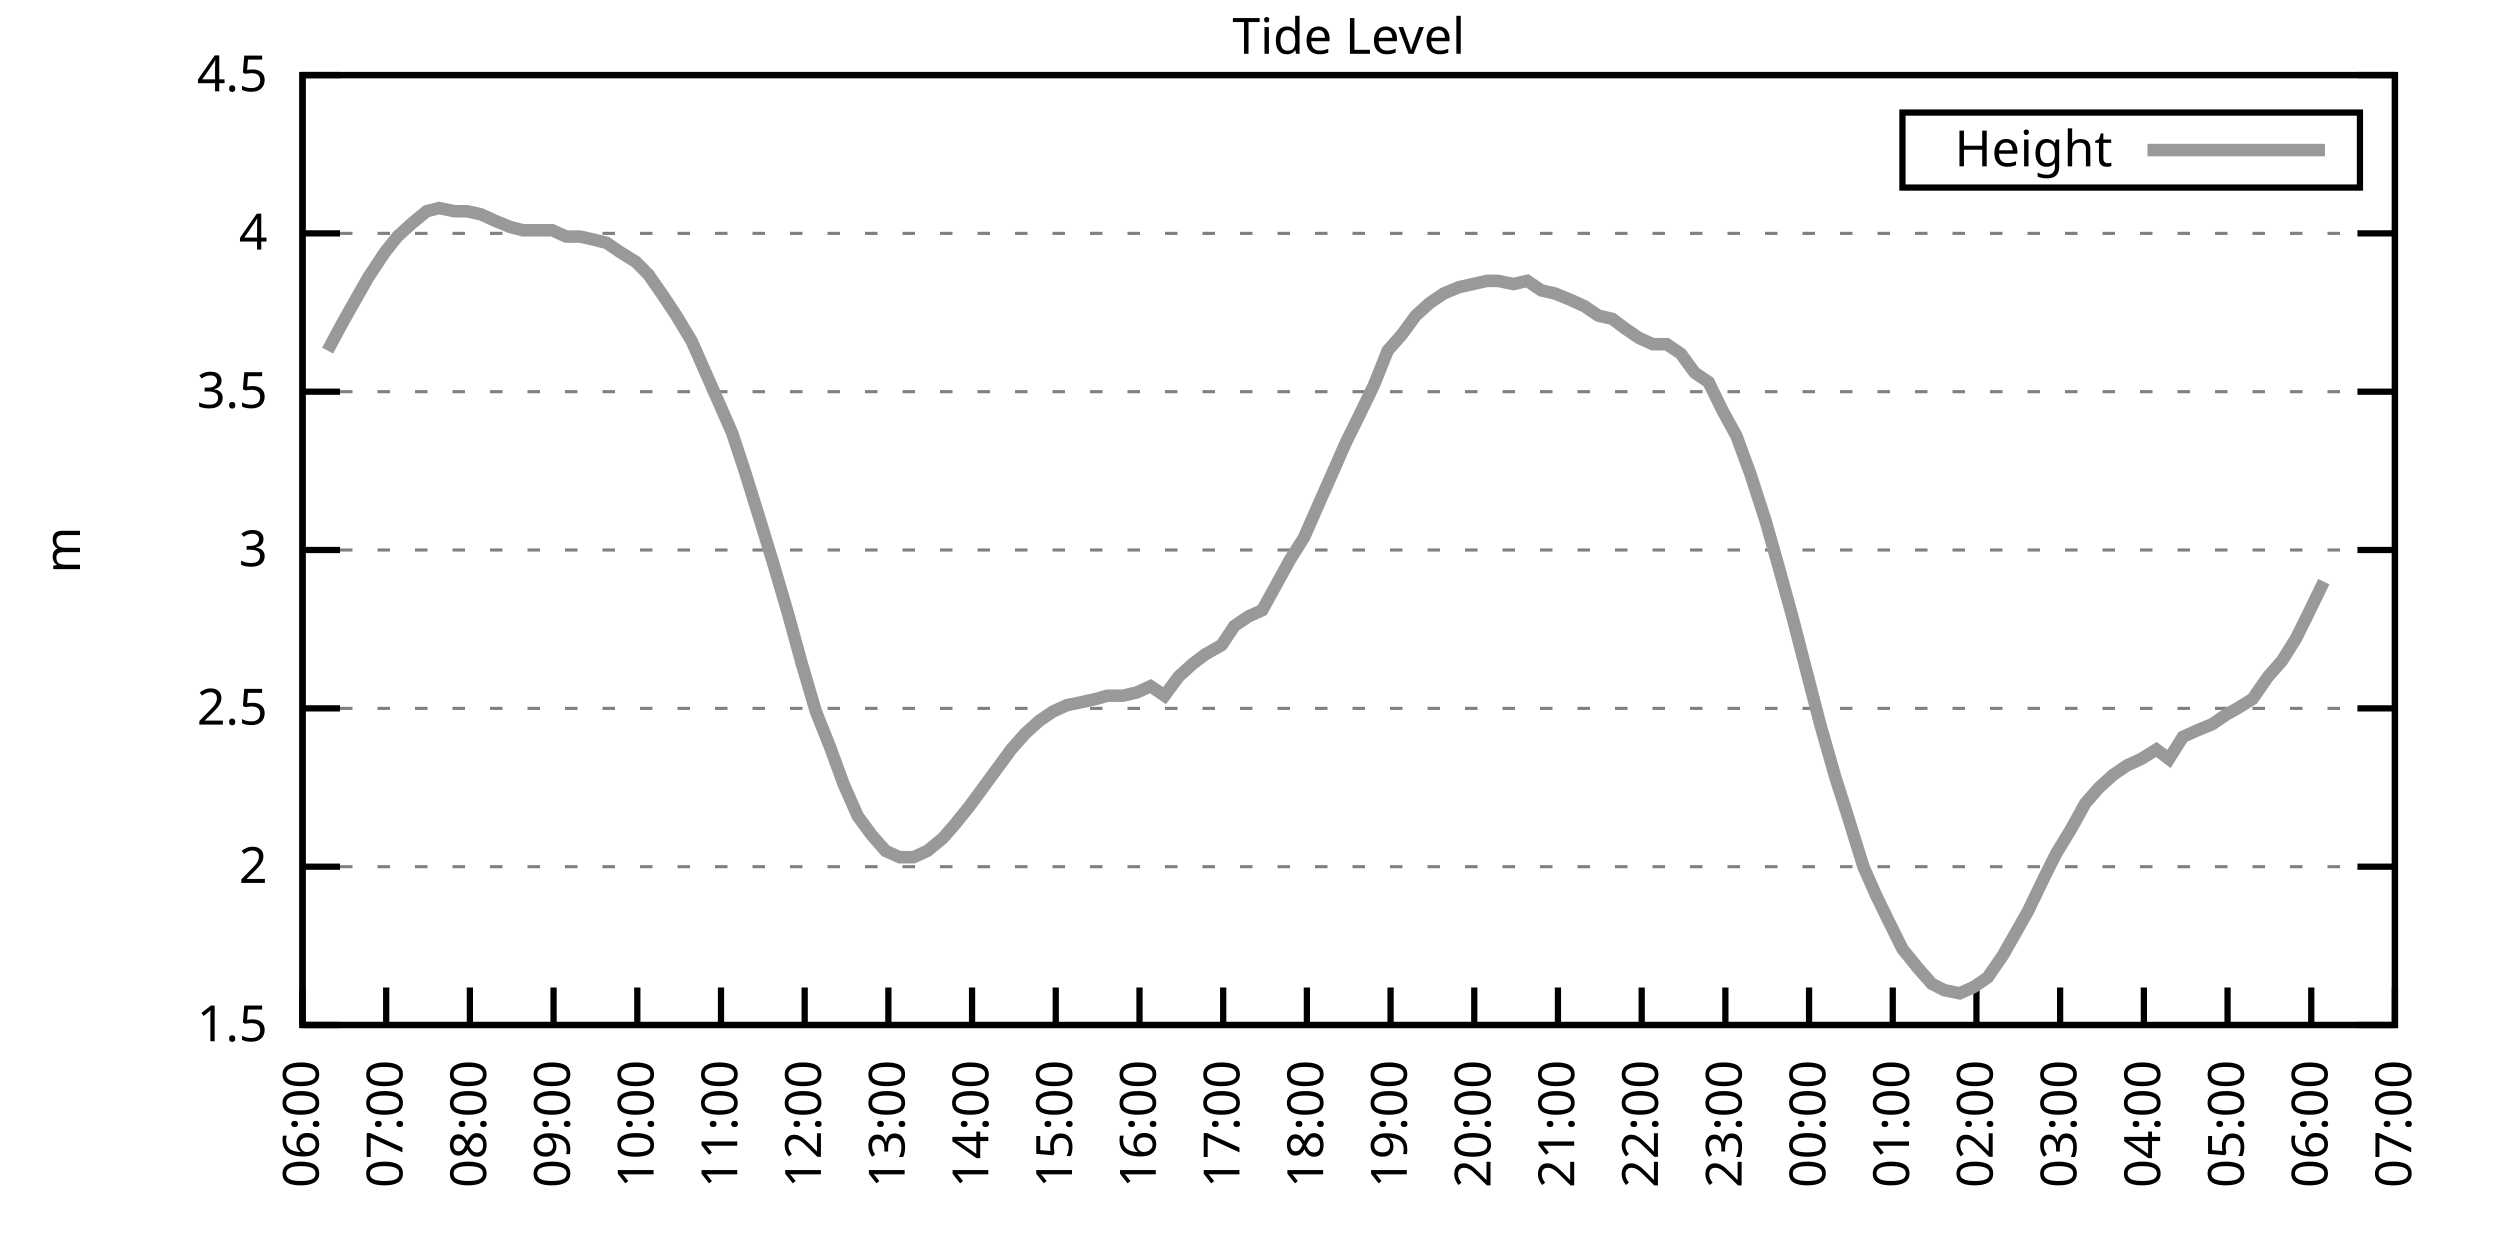
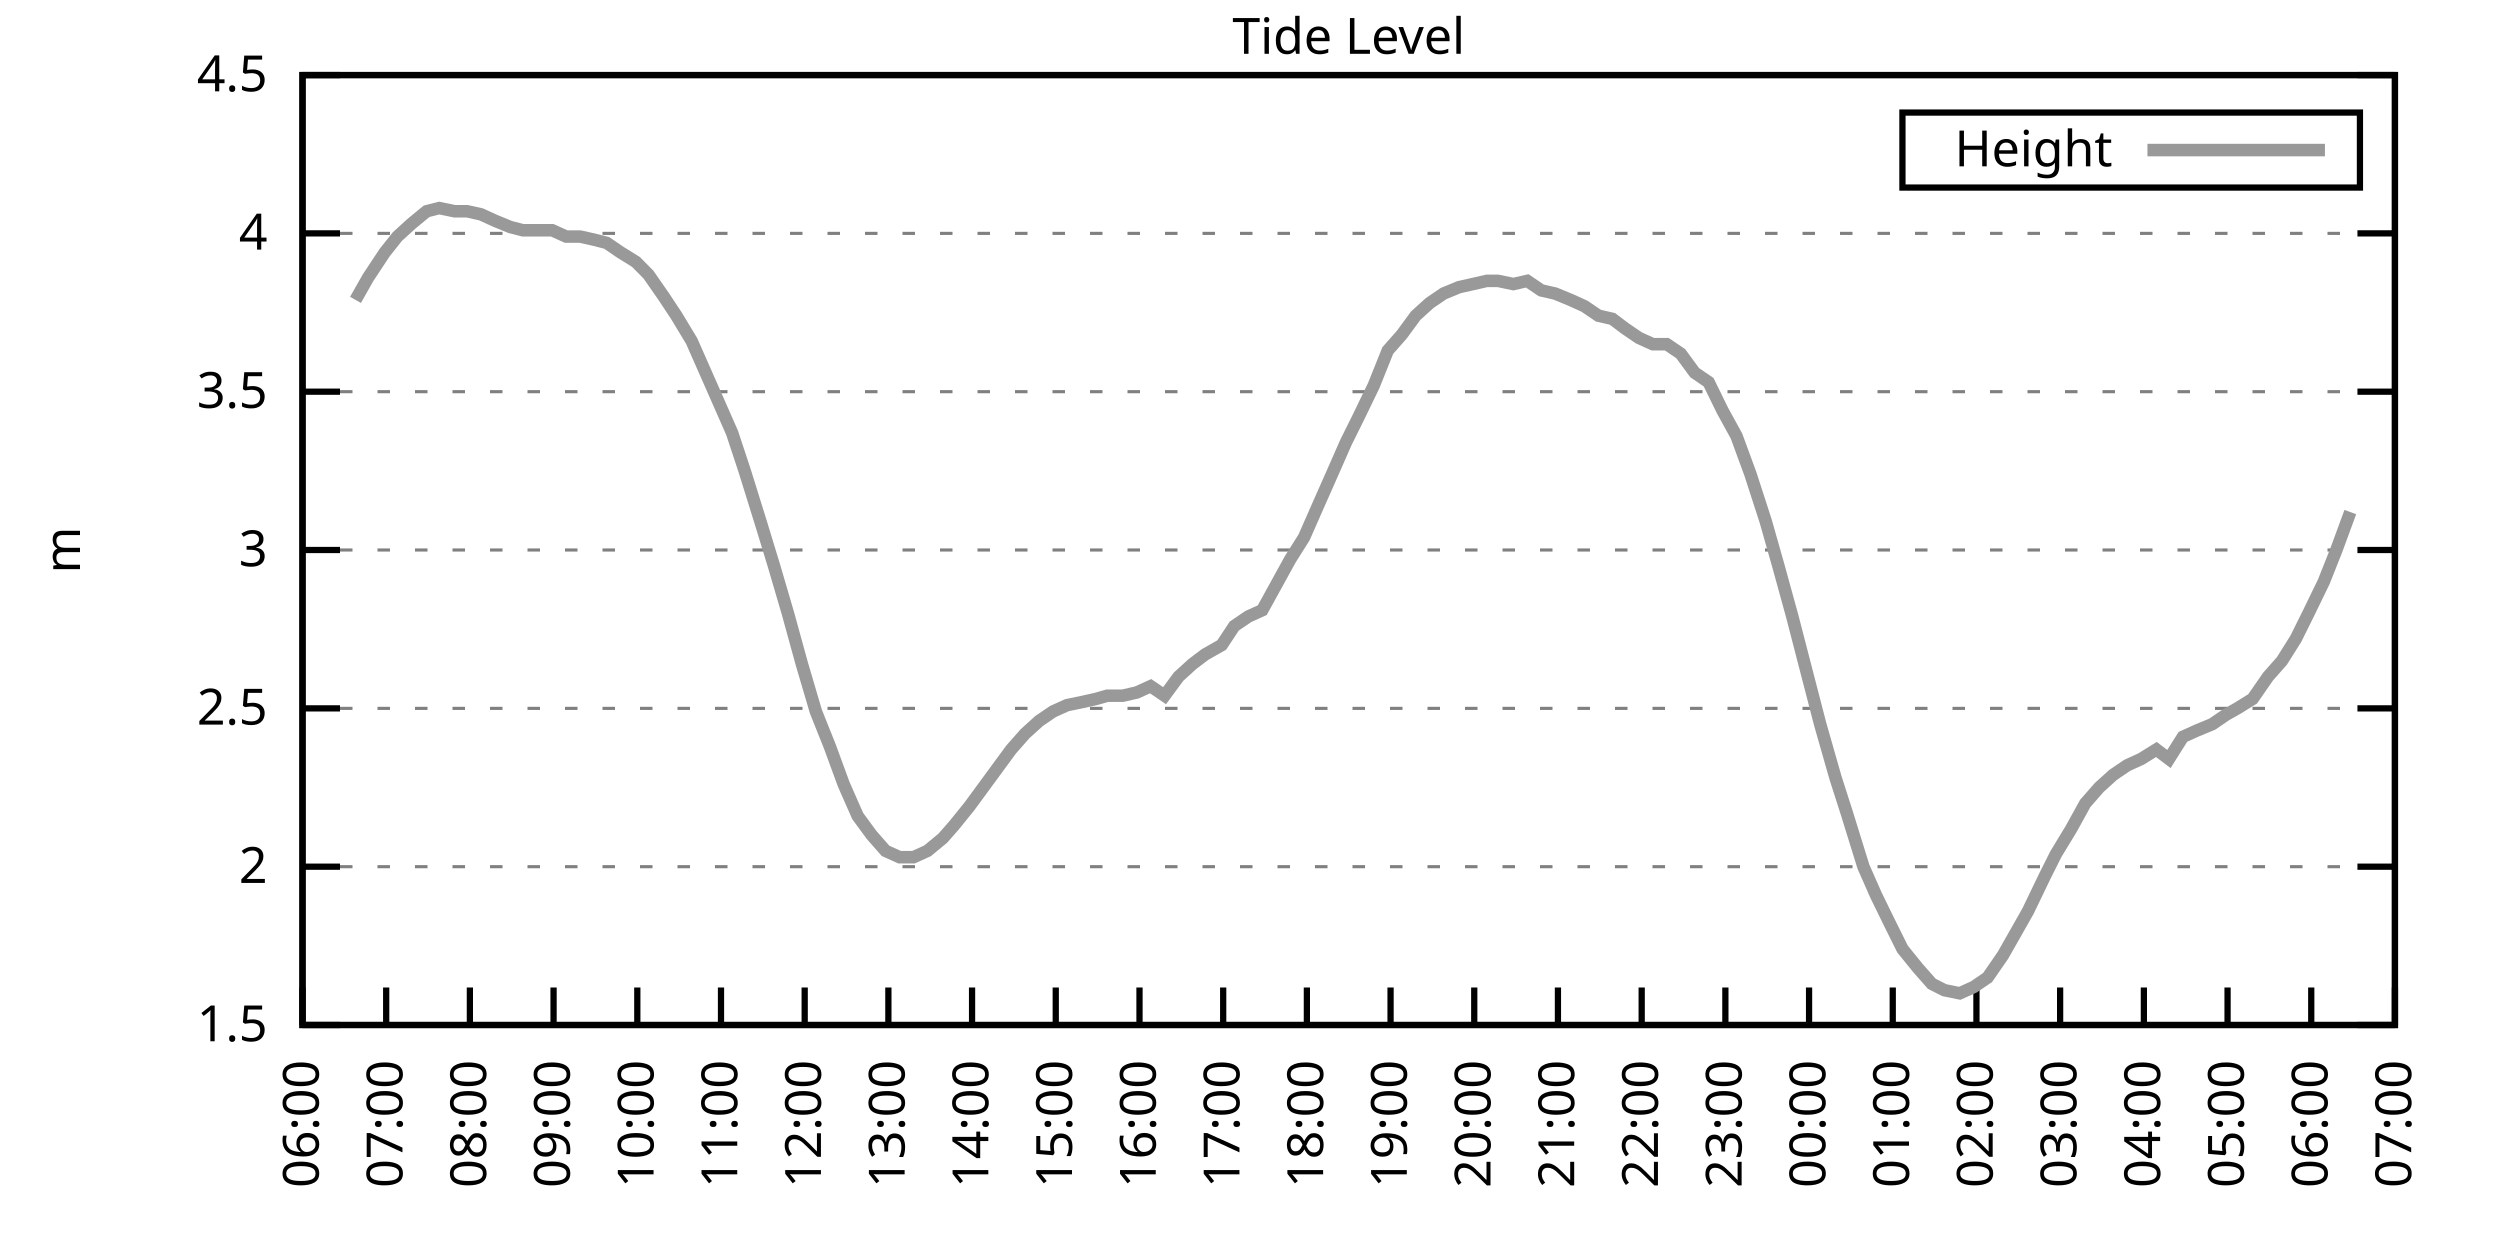
<svg xmlns="http://www.w3.org/2000/svg" xmlns:xlink="http://www.w3.org/1999/xlink" width="400" height="200" viewBox="0 0 400 200">
  <g id="gnuplot_canvas">
    <rect x="0" y="0" width="400" height="200" fill="none" />
    <defs>
      <circle id="gpDot" r="0.5" stroke-width="0.5" stroke="currentColor" />
      <path id="gpPt0" stroke-width="0.333" stroke="currentColor" d="M-1,0 h2 M0,-1 v2" />
      <path id="gpPt1" stroke-width="0.333" stroke="currentColor" d="M-1,-1 L1,1 M1,-1 L-1,1" />
      <path id="gpPt2" stroke-width="0.333" stroke="currentColor" d="M-1,0 L1,0 M0,-1 L0,1 M-1,-1 L1,1 M-1,1 L1,-1" />
      <rect id="gpPt3" stroke-width="0.333" stroke="currentColor" x="-1" y="-1" width="2" height="2" />
      <rect id="gpPt4" stroke-width="0.333" stroke="currentColor" fill="currentColor" x="-1" y="-1" width="2" height="2" />
      <circle id="gpPt5" stroke-width="0.333" stroke="currentColor" cx="0" cy="0" r="1" />
      <use xlink:href="#gpPt5" id="gpPt6" fill="currentColor" stroke="none" />
      <path id="gpPt7" stroke-width="0.333" stroke="currentColor" d="M0,-1.33 L-1.33,0.67 L1.33,0.67 z" />
      <use xlink:href="#gpPt7" id="gpPt8" fill="currentColor" stroke="none" />
      <use xlink:href="#gpPt7" id="gpPt9" stroke="currentColor" transform="rotate(180)" />
      <use xlink:href="#gpPt9" id="gpPt10" fill="currentColor" stroke="none" />
      <use xlink:href="#gpPt3" id="gpPt11" stroke="currentColor" transform="rotate(45)" />
      <use xlink:href="#gpPt11" id="gpPt12" fill="currentColor" stroke="none" />
      <path id="gpPt13" stroke-width="0.333" stroke="currentColor" d="M0,1.330 L1.265,0.411 L0.782,-1.067 L-0.782,-1.076 L-1.265,0.411 z" />
      <use xlink:href="#gpPt13" id="gpPt14" fill="currentColor" stroke="none" />
      <filter id="textbox" filterUnits="objectBoundingBox" x="0" y="0" height="1" width="1">
        <feFlood flood-color="white" flood-opacity="1" result="bgnd" />
        <feComposite in="SourceGraphic" in2="bgnd" operator="atop" />
      </filter>
      <filter id="greybox" filterUnits="objectBoundingBox" x="0" y="0" height="1" width="1">
        <feFlood flood-color="lightgrey" flood-opacity="1" result="grey" />
        <feComposite in="SourceGraphic" in2="grey" operator="atop" />
      </filter>
    </defs>
    <g fill="none" color="white" stroke="currentColor" stroke-width="1.00" stroke-linecap="butt" stroke-linejoin="miter">
</g>
    <g fill="none" color="black" stroke="currentColor" stroke-width="1.00" stroke-linecap="butt" stroke-linejoin="miter">
      <g stroke="none" shape-rendering="crispEdges">
        <polygon fill="rgb(255, 255, 255)" points="48.40,164.00 383.18,164.00 383.18,12.02 48.40,12.02 " />
      </g>
    </g>
    <g fill="none" color="black" stroke="currentColor" stroke-width="1.00" stroke-linecap="butt" stroke-linejoin="miter">
</g>
    <g fill="none" color="black" stroke="black" stroke-width="0.50" stroke-linecap="butt" stroke-linejoin="miter">
</g>
    <g fill="none" color="gray" stroke="currentColor" stroke-width="0.50" stroke-linecap="butt" stroke-linejoin="miter">
      <path stroke="gray" stroke-dasharray="2,4" class="gridline" d="M48.40,164.00 L383.19,164.00  " />
    </g>
    <g fill="none" color="gray" stroke="gray" stroke-width="1.00" stroke-linecap="butt" stroke-linejoin="miter">
</g>
    <g fill="none" color="black" stroke="currentColor" stroke-width="1.00" stroke-linecap="butt" stroke-linejoin="miter">
      <path stroke="black" d="M48.40,164.00 L54.40,164.00 M383.19,164.00 L377.19,164.00  " />
      <g transform="translate(42.80,166.60)" stroke="none" fill="black" font-family="Sans" font-size="8.00" text-anchor="end">
        <text>
          <tspan font-family="Sans"> 1.5</tspan>
        </text>
      </g>
    </g>
    <g fill="none" color="black" stroke="currentColor" stroke-width="1.00" stroke-linecap="butt" stroke-linejoin="miter">
</g>
    <g fill="none" color="black" stroke="black" stroke-width="0.50" stroke-linecap="butt" stroke-linejoin="miter">
</g>
    <g fill="none" color="gray" stroke="currentColor" stroke-width="0.50" stroke-linecap="butt" stroke-linejoin="miter">
      <path stroke="gray" stroke-dasharray="2,4" class="gridline" d="M48.40,138.67 L383.19,138.67  " />
    </g>
    <g fill="none" color="gray" stroke="gray" stroke-width="1.00" stroke-linecap="butt" stroke-linejoin="miter">
</g>
    <g fill="none" color="black" stroke="currentColor" stroke-width="1.00" stroke-linecap="butt" stroke-linejoin="miter">
      <path stroke="black" d="M48.40,138.67 L54.40,138.67 M383.19,138.67 L377.19,138.67  " />
      <g transform="translate(42.80,141.27)" stroke="none" fill="black" font-family="Sans" font-size="8.00" text-anchor="end">
        <text>
          <tspan font-family="Sans"> 2</tspan>
        </text>
      </g>
    </g>
    <g fill="none" color="black" stroke="currentColor" stroke-width="1.00" stroke-linecap="butt" stroke-linejoin="miter">
</g>
    <g fill="none" color="black" stroke="black" stroke-width="0.50" stroke-linecap="butt" stroke-linejoin="miter">
</g>
    <g fill="none" color="gray" stroke="currentColor" stroke-width="0.50" stroke-linecap="butt" stroke-linejoin="miter">
      <path stroke="gray" stroke-dasharray="2,4" class="gridline" d="M48.40,113.34 L383.19,113.34  " />
    </g>
    <g fill="none" color="gray" stroke="gray" stroke-width="1.00" stroke-linecap="butt" stroke-linejoin="miter">
</g>
    <g fill="none" color="black" stroke="currentColor" stroke-width="1.00" stroke-linecap="butt" stroke-linejoin="miter">
      <path stroke="black" d="M48.40,113.34 L54.40,113.34 M383.19,113.34 L377.19,113.34  " />
      <g transform="translate(42.80,115.94)" stroke="none" fill="black" font-family="Sans" font-size="8.00" text-anchor="end">
        <text>
          <tspan font-family="Sans"> 2.5</tspan>
        </text>
      </g>
    </g>
    <g fill="none" color="black" stroke="currentColor" stroke-width="1.00" stroke-linecap="butt" stroke-linejoin="miter">
</g>
    <g fill="none" color="black" stroke="black" stroke-width="0.50" stroke-linecap="butt" stroke-linejoin="miter">
</g>
    <g fill="none" color="gray" stroke="currentColor" stroke-width="0.50" stroke-linecap="butt" stroke-linejoin="miter">
      <path stroke="gray" stroke-dasharray="2,4" class="gridline" d="M48.40,88.00 L383.19,88.00  " />
    </g>
    <g fill="none" color="gray" stroke="gray" stroke-width="1.00" stroke-linecap="butt" stroke-linejoin="miter">
</g>
    <g fill="none" color="black" stroke="currentColor" stroke-width="1.00" stroke-linecap="butt" stroke-linejoin="miter">
      <path stroke="black" d="M48.40,88.00 L54.40,88.00 M383.19,88.00 L377.19,88.00  " />
      <g transform="translate(42.80,90.60)" stroke="none" fill="black" font-family="Sans" font-size="8.00" text-anchor="end">
        <text>
          <tspan font-family="Sans"> 3</tspan>
        </text>
      </g>
    </g>
    <g fill="none" color="black" stroke="currentColor" stroke-width="1.00" stroke-linecap="butt" stroke-linejoin="miter">
</g>
    <g fill="none" color="black" stroke="black" stroke-width="0.50" stroke-linecap="butt" stroke-linejoin="miter">
</g>
    <g fill="none" color="gray" stroke="currentColor" stroke-width="0.50" stroke-linecap="butt" stroke-linejoin="miter">
      <path stroke="gray" stroke-dasharray="2,4" class="gridline" d="M48.40,62.67 L383.19,62.67  " />
    </g>
    <g fill="none" color="gray" stroke="gray" stroke-width="1.00" stroke-linecap="butt" stroke-linejoin="miter">
</g>
    <g fill="none" color="black" stroke="currentColor" stroke-width="1.00" stroke-linecap="butt" stroke-linejoin="miter">
      <path stroke="black" d="M48.40,62.67 L54.40,62.67 M383.19,62.67 L377.19,62.67  " />
      <g transform="translate(42.80,65.27)" stroke="none" fill="black" font-family="Sans" font-size="8.00" text-anchor="end">
        <text>
          <tspan font-family="Sans"> 3.5</tspan>
        </text>
      </g>
    </g>
    <g fill="none" color="black" stroke="currentColor" stroke-width="1.00" stroke-linecap="butt" stroke-linejoin="miter">
</g>
    <g fill="none" color="black" stroke="black" stroke-width="0.50" stroke-linecap="butt" stroke-linejoin="miter">
</g>
    <g fill="none" color="gray" stroke="currentColor" stroke-width="0.50" stroke-linecap="butt" stroke-linejoin="miter">
      <path stroke="gray" stroke-dasharray="2,4" class="gridline" d="M48.40,37.34 L383.19,37.34  " />
    </g>
    <g fill="none" color="gray" stroke="gray" stroke-width="1.00" stroke-linecap="butt" stroke-linejoin="miter">
</g>
    <g fill="none" color="black" stroke="currentColor" stroke-width="1.00" stroke-linecap="butt" stroke-linejoin="miter">
      <path stroke="black" d="M48.40,37.34 L54.40,37.34 M383.19,37.34 L377.19,37.34  " />
      <g transform="translate(42.80,39.94)" stroke="none" fill="black" font-family="Sans" font-size="8.00" text-anchor="end">
        <text>
          <tspan font-family="Sans"> 4</tspan>
        </text>
      </g>
    </g>
    <g fill="none" color="black" stroke="currentColor" stroke-width="1.00" stroke-linecap="butt" stroke-linejoin="miter">
</g>
    <g fill="none" color="black" stroke="black" stroke-width="0.50" stroke-linecap="butt" stroke-linejoin="miter">
</g>
    <g fill="none" color="gray" stroke="currentColor" stroke-width="0.50" stroke-linecap="butt" stroke-linejoin="miter">
      <path stroke="gray" stroke-dasharray="2,4" class="gridline" d="M48.40,12.01 L383.19,12.01  " />
    </g>
    <g fill="none" color="gray" stroke="gray" stroke-width="1.00" stroke-linecap="butt" stroke-linejoin="miter">
</g>
    <g fill="none" color="black" stroke="currentColor" stroke-width="1.00" stroke-linecap="butt" stroke-linejoin="miter">
      <path stroke="black" d="M48.40,12.01 L54.40,12.01 M383.19,12.01 L377.19,12.01  " />
      <g transform="translate(42.80,14.61)" stroke="none" fill="black" font-family="Sans" font-size="8.00" text-anchor="end">
        <text>
          <tspan font-family="Sans"> 4.5</tspan>
        </text>
      </g>
    </g>
    <g fill="none" color="black" stroke="currentColor" stroke-width="1.00" stroke-linecap="butt" stroke-linejoin="miter">
      <path stroke="black" d="M48.40,164.00 L48.40,158.00  " />
      <g transform="translate(51.00,169.60) rotate(270.00)" stroke="none" fill="black" font-family="Sans" font-size="8.00" text-anchor="end">
        <text>
          <tspan font-family="Sans">06:00</tspan>
        </text>
      </g>
    </g>
    <g fill="none" color="black" stroke="currentColor" stroke-width="1.00" stroke-linecap="butt" stroke-linejoin="miter">
      <path stroke="black" d="M61.79,164.00 L61.79,158.00  " />
      <g transform="translate(64.39,169.60) rotate(270.00)" stroke="none" fill="black" font-family="Sans" font-size="8.00" text-anchor="end">
        <text>
          <tspan font-family="Sans">07:00</tspan>
        </text>
      </g>
    </g>
    <g fill="none" color="black" stroke="currentColor" stroke-width="1.00" stroke-linecap="butt" stroke-linejoin="miter">
      <path stroke="black" d="M75.18,164.00 L75.18,158.00  " />
      <g transform="translate(77.78,169.60) rotate(270.00)" stroke="none" fill="black" font-family="Sans" font-size="8.00" text-anchor="end">
        <text>
          <tspan font-family="Sans">08:00</tspan>
        </text>
      </g>
    </g>
    <g fill="none" color="black" stroke="currentColor" stroke-width="1.00" stroke-linecap="butt" stroke-linejoin="miter">
      <path stroke="black" d="M88.57,164.00 L88.57,158.00  " />
      <g transform="translate(91.17,169.60) rotate(270.00)" stroke="none" fill="black" font-family="Sans" font-size="8.00" text-anchor="end">
        <text>
          <tspan font-family="Sans">09:00</tspan>
        </text>
      </g>
    </g>
    <g fill="none" color="black" stroke="currentColor" stroke-width="1.00" stroke-linecap="butt" stroke-linejoin="miter">
      <path stroke="black" d="M101.97,164.00 L101.97,158.00  " />
      <g transform="translate(104.57,169.60) rotate(270.00)" stroke="none" fill="black" font-family="Sans" font-size="8.00" text-anchor="end">
        <text>
          <tspan font-family="Sans">10:00</tspan>
        </text>
      </g>
    </g>
    <g fill="none" color="black" stroke="currentColor" stroke-width="1.00" stroke-linecap="butt" stroke-linejoin="miter">
      <path stroke="black" d="M115.36,164.00 L115.36,158.00  " />
      <g transform="translate(117.96,169.60) rotate(270.00)" stroke="none" fill="black" font-family="Sans" font-size="8.00" text-anchor="end">
        <text>
          <tspan font-family="Sans">11:00</tspan>
        </text>
      </g>
    </g>
    <g fill="none" color="black" stroke="currentColor" stroke-width="1.00" stroke-linecap="butt" stroke-linejoin="miter">
      <path stroke="black" d="M128.75,164.00 L128.75,158.00  " />
      <g transform="translate(131.35,169.60) rotate(270.00)" stroke="none" fill="black" font-family="Sans" font-size="8.00" text-anchor="end">
        <text>
          <tspan font-family="Sans">12:00</tspan>
        </text>
      </g>
    </g>
    <g fill="none" color="black" stroke="currentColor" stroke-width="1.00" stroke-linecap="butt" stroke-linejoin="miter">
      <path stroke="black" d="M142.14,164.00 L142.14,158.00  " />
      <g transform="translate(144.74,169.60) rotate(270.00)" stroke="none" fill="black" font-family="Sans" font-size="8.00" text-anchor="end">
        <text>
          <tspan font-family="Sans">13:00</tspan>
        </text>
      </g>
    </g>
    <g fill="none" color="black" stroke="currentColor" stroke-width="1.00" stroke-linecap="butt" stroke-linejoin="miter">
      <path stroke="black" d="M155.53,164.00 L155.53,158.00  " />
      <g transform="translate(158.13,169.60) rotate(270.00)" stroke="none" fill="black" font-family="Sans" font-size="8.00" text-anchor="end">
        <text>
          <tspan font-family="Sans">14:00</tspan>
        </text>
      </g>
    </g>
    <g fill="none" color="black" stroke="currentColor" stroke-width="1.00" stroke-linecap="butt" stroke-linejoin="miter">
      <path stroke="black" d="M168.92,164.00 L168.92,158.00  " />
      <g transform="translate(171.52,169.60) rotate(270.00)" stroke="none" fill="black" font-family="Sans" font-size="8.00" text-anchor="end">
        <text>
          <tspan font-family="Sans">15:00</tspan>
        </text>
      </g>
    </g>
    <g fill="none" color="black" stroke="currentColor" stroke-width="1.00" stroke-linecap="butt" stroke-linejoin="miter">
      <path stroke="black" d="M182.32,164.00 L182.32,158.00  " />
      <g transform="translate(184.92,169.60) rotate(270.00)" stroke="none" fill="black" font-family="Sans" font-size="8.00" text-anchor="end">
        <text>
          <tspan font-family="Sans">16:00</tspan>
        </text>
      </g>
    </g>
    <g fill="none" color="black" stroke="currentColor" stroke-width="1.00" stroke-linecap="butt" stroke-linejoin="miter">
      <path stroke="black" d="M195.71,164.00 L195.71,158.00  " />
      <g transform="translate(198.31,169.60) rotate(270.00)" stroke="none" fill="black" font-family="Sans" font-size="8.00" text-anchor="end">
        <text>
          <tspan font-family="Sans">17:00</tspan>
        </text>
      </g>
    </g>
    <g fill="none" color="black" stroke="currentColor" stroke-width="1.00" stroke-linecap="butt" stroke-linejoin="miter">
      <path stroke="black" d="M209.10,164.00 L209.10,158.00  " />
      <g transform="translate(211.70,169.60) rotate(270.00)" stroke="none" fill="black" font-family="Sans" font-size="8.00" text-anchor="end">
        <text>
          <tspan font-family="Sans">18:00</tspan>
        </text>
      </g>
    </g>
    <g fill="none" color="black" stroke="currentColor" stroke-width="1.00" stroke-linecap="butt" stroke-linejoin="miter">
      <path stroke="black" d="M222.49,164.00 L222.49,158.00  " />
      <g transform="translate(225.09,169.60) rotate(270.00)" stroke="none" fill="black" font-family="Sans" font-size="8.00" text-anchor="end">
        <text>
          <tspan font-family="Sans">19:00</tspan>
        </text>
      </g>
    </g>
    <g fill="none" color="black" stroke="currentColor" stroke-width="1.00" stroke-linecap="butt" stroke-linejoin="miter">
      <path stroke="black" d="M235.88,164.00 L235.88,158.00  " />
      <g transform="translate(238.48,169.60) rotate(270.00)" stroke="none" fill="black" font-family="Sans" font-size="8.00" text-anchor="end">
        <text>
          <tspan font-family="Sans">20:00</tspan>
        </text>
      </g>
    </g>
    <g fill="none" color="black" stroke="currentColor" stroke-width="1.00" stroke-linecap="butt" stroke-linejoin="miter">
      <path stroke="black" d="M249.27,164.00 L249.27,158.00  " />
      <g transform="translate(251.87,169.60) rotate(270.00)" stroke="none" fill="black" font-family="Sans" font-size="8.00" text-anchor="end">
        <text>
          <tspan font-family="Sans">21:00</tspan>
        </text>
      </g>
    </g>
    <g fill="none" color="black" stroke="currentColor" stroke-width="1.00" stroke-linecap="butt" stroke-linejoin="miter">
      <path stroke="black" d="M262.67,164.00 L262.67,158.00  " />
      <g transform="translate(265.27,169.60) rotate(270.00)" stroke="none" fill="black" font-family="Sans" font-size="8.00" text-anchor="end">
        <text>
          <tspan font-family="Sans">22:00</tspan>
        </text>
      </g>
    </g>
    <g fill="none" color="black" stroke="currentColor" stroke-width="1.00" stroke-linecap="butt" stroke-linejoin="miter">
      <path stroke="black" d="M276.06,164.00 L276.06,158.00  " />
      <g transform="translate(278.66,169.60) rotate(270.00)" stroke="none" fill="black" font-family="Sans" font-size="8.00" text-anchor="end">
        <text>
          <tspan font-family="Sans">23:00</tspan>
        </text>
      </g>
    </g>
    <g fill="none" color="black" stroke="currentColor" stroke-width="1.00" stroke-linecap="butt" stroke-linejoin="miter">
      <path stroke="black" d="M289.45,164.00 L289.45,158.00  " />
      <g transform="translate(292.05,169.60) rotate(270.00)" stroke="none" fill="black" font-family="Sans" font-size="8.00" text-anchor="end">
        <text>
          <tspan font-family="Sans">00:00</tspan>
        </text>
      </g>
    </g>
    <g fill="none" color="black" stroke="currentColor" stroke-width="1.00" stroke-linecap="butt" stroke-linejoin="miter">
      <path stroke="black" d="M302.84,164.00 L302.84,158.00  " />
      <g transform="translate(305.44,169.60) rotate(270.00)" stroke="none" fill="black" font-family="Sans" font-size="8.00" text-anchor="end">
        <text>
          <tspan font-family="Sans">01:00</tspan>
        </text>
      </g>
    </g>
    <g fill="none" color="black" stroke="currentColor" stroke-width="1.00" stroke-linecap="butt" stroke-linejoin="miter">
      <path stroke="black" d="M316.23,164.00 L316.23,158.00  " />
      <g transform="translate(318.83,169.60) rotate(270.00)" stroke="none" fill="black" font-family="Sans" font-size="8.00" text-anchor="end">
        <text>
          <tspan font-family="Sans">02:00</tspan>
        </text>
      </g>
    </g>
    <g fill="none" color="black" stroke="currentColor" stroke-width="1.00" stroke-linecap="butt" stroke-linejoin="miter">
      <path stroke="black" d="M329.62,164.00 L329.62,158.00  " />
      <g transform="translate(332.22,169.60) rotate(270.00)" stroke="none" fill="black" font-family="Sans" font-size="8.00" text-anchor="end">
        <text>
          <tspan font-family="Sans">03:00</tspan>
        </text>
      </g>
    </g>
    <g fill="none" color="black" stroke="currentColor" stroke-width="1.00" stroke-linecap="butt" stroke-linejoin="miter">
      <path stroke="black" d="M343.02,164.00 L343.02,158.00  " />
      <g transform="translate(345.62,169.60) rotate(270.00)" stroke="none" fill="black" font-family="Sans" font-size="8.00" text-anchor="end">
        <text>
          <tspan font-family="Sans">04:00</tspan>
        </text>
      </g>
    </g>
    <g fill="none" color="black" stroke="currentColor" stroke-width="1.00" stroke-linecap="butt" stroke-linejoin="miter">
      <path stroke="black" d="M356.41,164.00 L356.41,158.00  " />
      <g transform="translate(359.01,169.60) rotate(270.00)" stroke="none" fill="black" font-family="Sans" font-size="8.00" text-anchor="end">
        <text>
          <tspan font-family="Sans">05:00</tspan>
        </text>
      </g>
    </g>
    <g fill="none" color="black" stroke="currentColor" stroke-width="1.00" stroke-linecap="butt" stroke-linejoin="miter">
      <path stroke="black" d="M369.80,164.00 L369.80,158.00  " />
      <g transform="translate(372.40,169.60) rotate(270.00)" stroke="none" fill="black" font-family="Sans" font-size="8.00" text-anchor="end">
        <text>
          <tspan font-family="Sans">06:00</tspan>
        </text>
      </g>
    </g>
    <g fill="none" color="black" stroke="currentColor" stroke-width="1.00" stroke-linecap="butt" stroke-linejoin="miter">
      <path stroke="black" d="M383.19,164.00 L383.19,158.00  " />
      <g transform="translate(385.79,169.60) rotate(270.00)" stroke="none" fill="black" font-family="Sans" font-size="8.00" text-anchor="end">
        <text>
          <tspan font-family="Sans">07:00</tspan>
        </text>
      </g>
    </g>
    <g fill="none" color="black" stroke="currentColor" stroke-width="1.00" stroke-linecap="butt" stroke-linejoin="miter">
</g>
    <g fill="none" color="black" stroke="currentColor" stroke-width="1.00" stroke-linecap="butt" stroke-linejoin="miter">
      <path stroke="black" d="M48.40,12.01 L48.40,164.00 L383.19,164.00 L383.19,12.01 L48.40,12.01 Z  " />
    </g>
    <g fill="none" color="black" stroke="currentColor" stroke-width="1.00" stroke-linecap="butt" stroke-linejoin="miter">
</g>
    <g fill="none" color="black" stroke="currentColor" stroke-width="1.00" stroke-linecap="butt" stroke-linejoin="miter">
      <path stroke="black" d="M304.39,30.01 L304.39,18.01 L377.59,18.01 L377.59,30.01 L304.39,30.01 Z  " />
    </g>
    <g id="Tide_level_plot_1">
      <g fill="none" color="white" stroke="black" stroke-width="2.00" stroke-linecap="butt" stroke-linejoin="miter">
</g>
      <g fill="none" color="black" stroke="currentColor" stroke-width="2.00" stroke-linecap="butt" stroke-linejoin="miter">
        <g transform="translate(337.99,26.61)" stroke="none" fill="black" font-family="Sans" font-size="8.00" text-anchor="end">
          <text>
            <tspan font-family="Sans">Height</tspan>
          </text>
        </g>
      </g>
      <g fill="none" color="black" stroke="currentColor" stroke-width="2.00" stroke-linecap="butt" stroke-linejoin="miter">
-         <path stroke="rgb(153, 153, 153)" d="M343.59,24.01 L371.99,24.01 M52.42,56.09 L54.87,51.53 L56.88,47.98 L58.89,44.43 L61.57,40.38 L63.58,37.85   L65.81,35.82 L68.26,33.80 L70.27,33.29 L72.73,33.80 L74.74,33.80 L76.97,34.30 L79.20,35.32 L81.66,36.33   L83.66,36.84 L85.90,36.84 L88.35,36.84 L90.58,37.85 L92.82,37.85 L95.05,38.35 L97.06,38.86 L99.29,40.38   L101.74,41.90 L103.75,43.93 L106.21,47.47 L108.22,50.51 L110.67,54.57 L112.68,59.13 L114.91,64.19 L117.14,69.26   L119.15,75.34 L121.83,83.95 L123.84,90.54 L126.07,98.14 L128.30,106.24 L130.54,113.84 L132.77,119.42 L135.00,125.50   L137.23,130.56 L139.46,133.60 L141.69,136.14 L143.93,137.15 L146.16,137.15 L148.39,136.14 L150.85,134.11 L152.63,132.08   L155.09,129.04 L157.32,126.00 L159.55,122.96 L161.78,119.92 L164.01,117.39 L166.25,115.36 L168.48,113.84 L170.71,112.83   L173.17,112.32 L175.40,111.82 L177.18,111.31 L179.64,111.31 L181.87,110.80 L184.10,109.79 L186.33,111.31 L188.57,108.27   L190.80,106.24 L192.81,104.72 L195.48,103.20 L197.49,100.16 L199.73,98.64 L201.96,97.63 L204.19,93.58 L206.42,89.52   L208.65,85.98 L210.88,80.91 L213.12,75.85 L215.35,70.78 L217.36,66.73 L219.81,61.66 L222.04,56.09 L224.28,53.55   L226.51,50.51 L228.74,48.49 L230.97,46.97 L233.43,45.95 L235.66,45.45 L237.89,44.94 L239.68,44.94 L242.13,45.45   L244.36,44.94 L246.60,46.46 L248.83,46.97 L251.28,47.98 L253.51,48.99 L255.75,50.51 L257.98,51.02 L259.99,52.54   L262.22,54.06 L264.45,55.07 L266.68,55.07 L268.92,56.59 L271.15,59.63 L273.38,61.15 L275.61,65.71 L277.84,69.77   L280.07,75.85 L282.53,83.45 L284.54,90.54 L286.77,98.64 L289.00,107.26 L291.23,115.87 L293.69,124.48 L295.48,130.06   L298.15,138.67 L300.16,143.23 L302.39,147.79 L304.40,151.84 L306.86,154.88 L309.09,157.41 L311.10,158.43 L313.55,158.93   L315.79,157.92 L318.02,156.40 L320.47,152.85 L322.48,149.31 L324.49,145.76 L327.17,140.19 L328.95,136.64 L331.41,132.59   L333.64,128.54 L335.87,126.00 L338.10,123.98 L340.34,122.46 L342.57,121.44 L345.02,119.92 L347.03,121.44 L349.26,117.90   L351.50,116.88 L353.95,115.87 L356.18,114.35 L357.97,113.34 L360.42,111.82 L362.88,108.27 L365.11,105.74 L367.34,102.19   L369.35,98.14 L371.81,93.07  " />
+         <path stroke="rgb(153, 153, 153)" d="M343.59,24.01 L371.99,24.01 M56.88,47.98 L58.89,44.43 L61.57,40.38 L63.58,37.85 L65.81,35.82 L68.26,33.80   L70.27,33.29 L72.73,33.80 L74.74,33.80 L76.97,34.30 L79.20,35.32 L81.66,36.33 L83.66,36.84 L85.90,36.84   L88.35,36.84 L90.58,37.85 L92.82,37.85 L95.05,38.35 L97.06,38.86 L99.29,40.38 L101.74,41.90 L103.75,43.93   L106.21,47.47 L108.22,50.51 L110.67,54.57 L112.68,59.13 L114.91,64.19 L117.14,69.26 L119.15,75.34 L121.83,83.95   L123.84,90.54 L126.07,98.14 L128.30,106.24 L130.54,113.84 L132.77,119.42 L135.00,125.50 L137.23,130.56 L139.46,133.60   L141.69,136.14 L143.93,137.15 L146.16,137.15 L148.39,136.14 L150.85,134.11 L152.63,132.08 L155.09,129.04 L157.32,126.00   L159.55,122.96 L161.78,119.92 L164.01,117.39 L166.25,115.36 L168.48,113.84 L170.71,112.83 L173.17,112.32 L175.40,111.82   L177.18,111.31 L179.64,111.31 L181.87,110.80 L184.10,109.79 L186.33,111.31 L188.57,108.27 L190.80,106.24 L192.81,104.72   L195.48,103.20 L197.49,100.16 L199.73,98.64 L201.96,97.63 L204.19,93.58 L206.42,89.52 L208.65,85.98 L210.88,80.91   L213.12,75.85 L215.35,70.78 L217.36,66.73 L219.81,61.66 L222.04,56.09 L224.28,53.55 L226.51,50.51 L228.74,48.49   L230.97,46.97 L233.43,45.95 L235.66,45.45 L237.89,44.94 L239.68,44.94 L242.13,45.45 L244.36,44.94 L246.60,46.46   L248.83,46.97 L251.28,47.98 L253.51,48.99 L255.75,50.51 L257.98,51.02 L259.99,52.54 L262.22,54.06 L264.45,55.07   L266.68,55.07 L268.92,56.59 L271.15,59.63 L273.38,61.15 L275.61,65.71 L277.84,69.77 L280.07,75.85 L282.53,83.45   L284.54,90.54 L286.77,98.64 L289.00,107.26 L291.23,115.87 L293.69,124.48 L295.48,130.06 L298.15,138.67 L300.16,143.23   L302.39,147.79 L304.40,151.84 L306.86,154.88 L309.09,157.41 L311.10,158.43 L313.55,158.93 L315.79,157.92 L318.02,156.40   L320.47,152.85 L322.48,149.31 L324.49,145.76 L327.17,140.19 L328.95,136.64 L331.41,132.59 L333.64,128.54 L335.87,126.00   L338.10,123.98 L340.34,122.46 L342.57,121.44 L345.02,119.92 L347.03,121.44 L349.26,117.90 L351.50,116.88 L353.95,115.87   L356.18,114.35 L357.97,113.34 L360.42,111.82 L362.88,108.27 L365.11,105.74 L367.34,102.19 L369.35,98.14 L371.81,93.07   L373.82,88.00 L376.05,81.93  " />
      </g>
    </g>
    <g fill="none" color="black" stroke="currentColor" stroke-width="2.00" stroke-linecap="butt" stroke-linejoin="miter">
</g>
    <g fill="none" color="black" stroke="black" stroke-width="1.00" stroke-linecap="butt" stroke-linejoin="miter">
</g>
    <g fill="none" color="black" stroke="currentColor" stroke-width="1.00" stroke-linecap="butt" stroke-linejoin="miter">
      <path stroke="black" d="M48.40,12.01 L48.40,164.00 L383.19,164.00 L383.19,12.01 L48.40,12.01 Z  " />
      <g transform="translate(12.80,88.01) rotate(270.00)" stroke="none" fill="black" font-family="Sans" font-size="8.00" text-anchor="middle">
        <text>
          <tspan font-family="Sans">m</tspan>
        </text>
      </g>
    </g>
    <g fill="none" color="black" stroke="currentColor" stroke-width="1.00" stroke-linecap="butt" stroke-linejoin="miter">
</g>
    <g fill="none" color="black" stroke="currentColor" stroke-width="1.00" stroke-linecap="butt" stroke-linejoin="miter">
      <g transform="translate(215.79,8.61)" stroke="none" fill="black" font-family="Sans" font-size="8.00" text-anchor="middle">
        <text>
          <tspan font-family="Sans">Tide Level</tspan>
        </text>
      </g>
    </g>
    <g fill="none" color="black" stroke="currentColor" stroke-width="1.00" stroke-linecap="butt" stroke-linejoin="miter">
</g>
  </g>
</svg>
